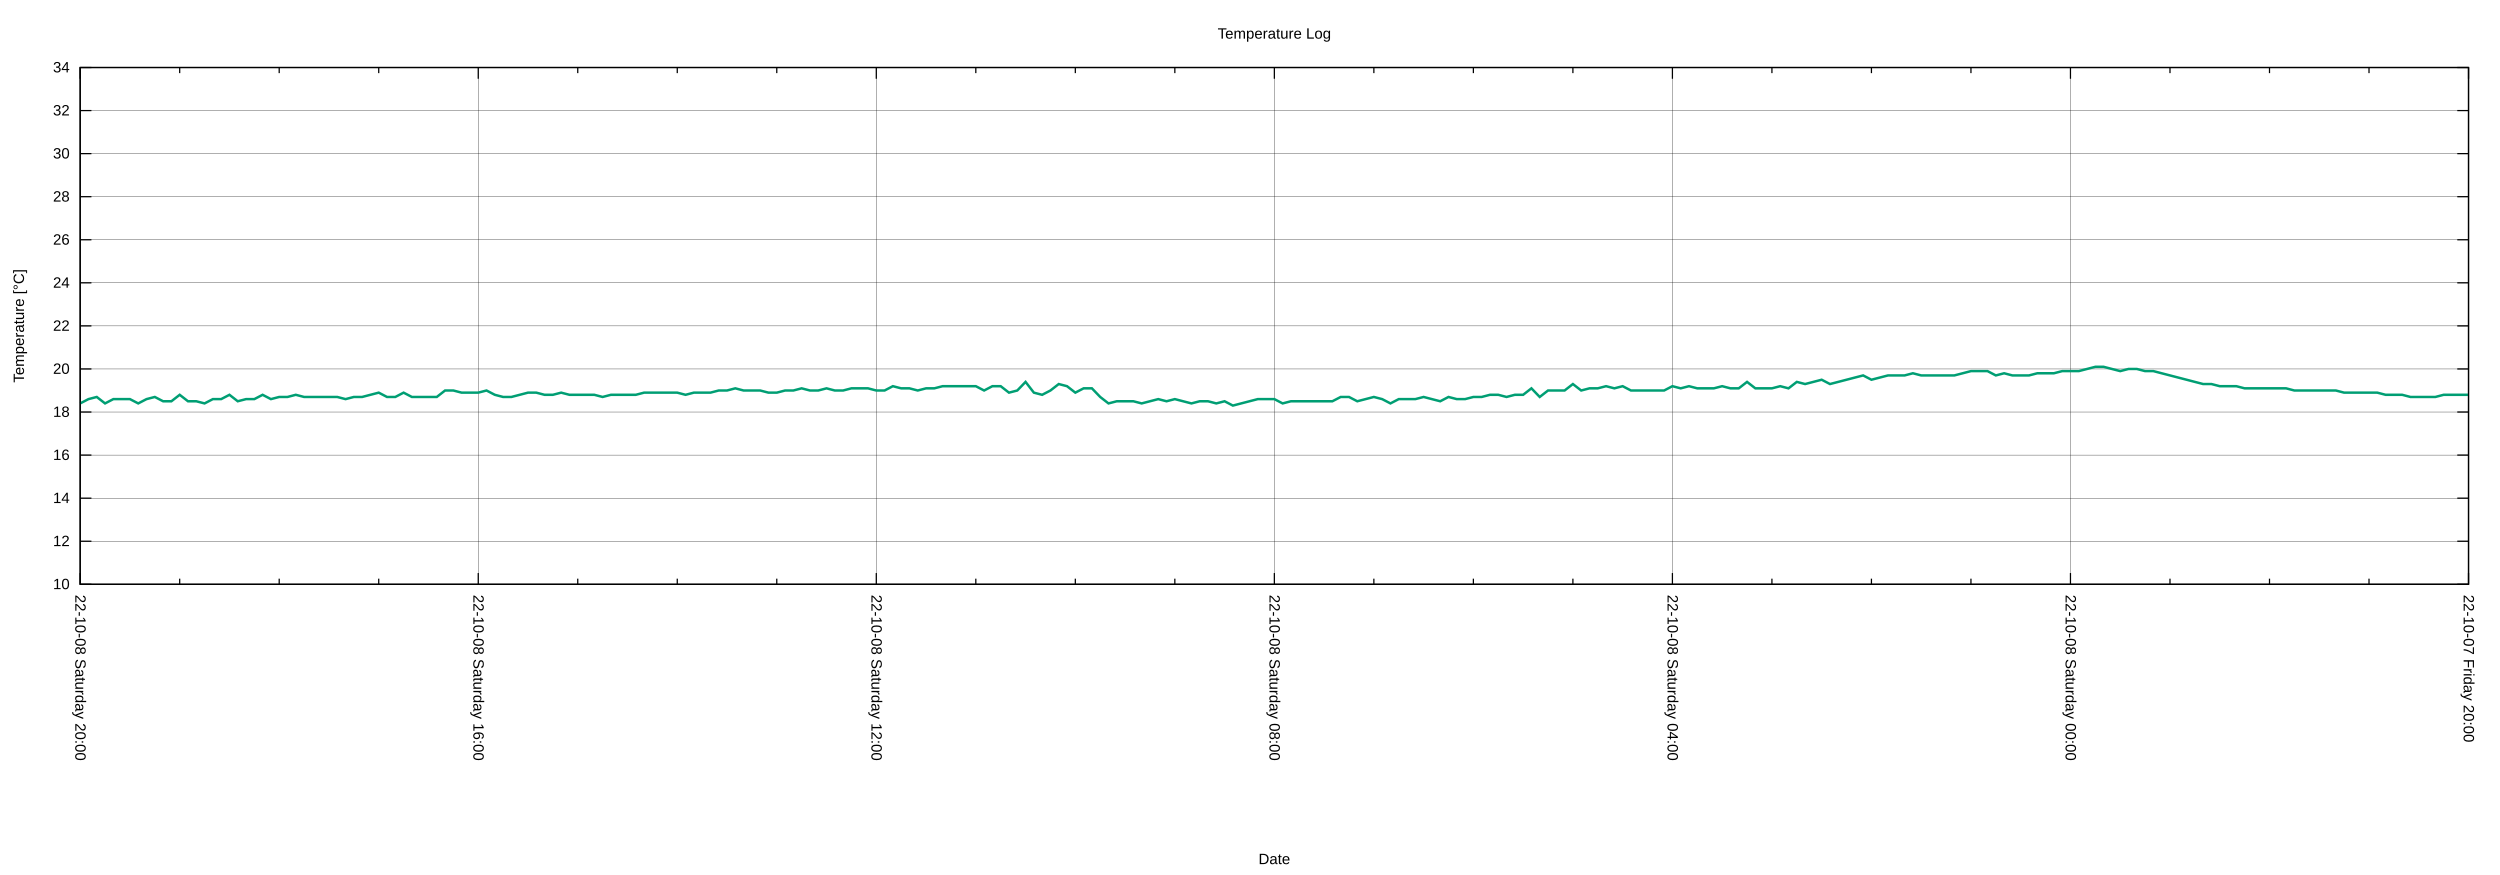
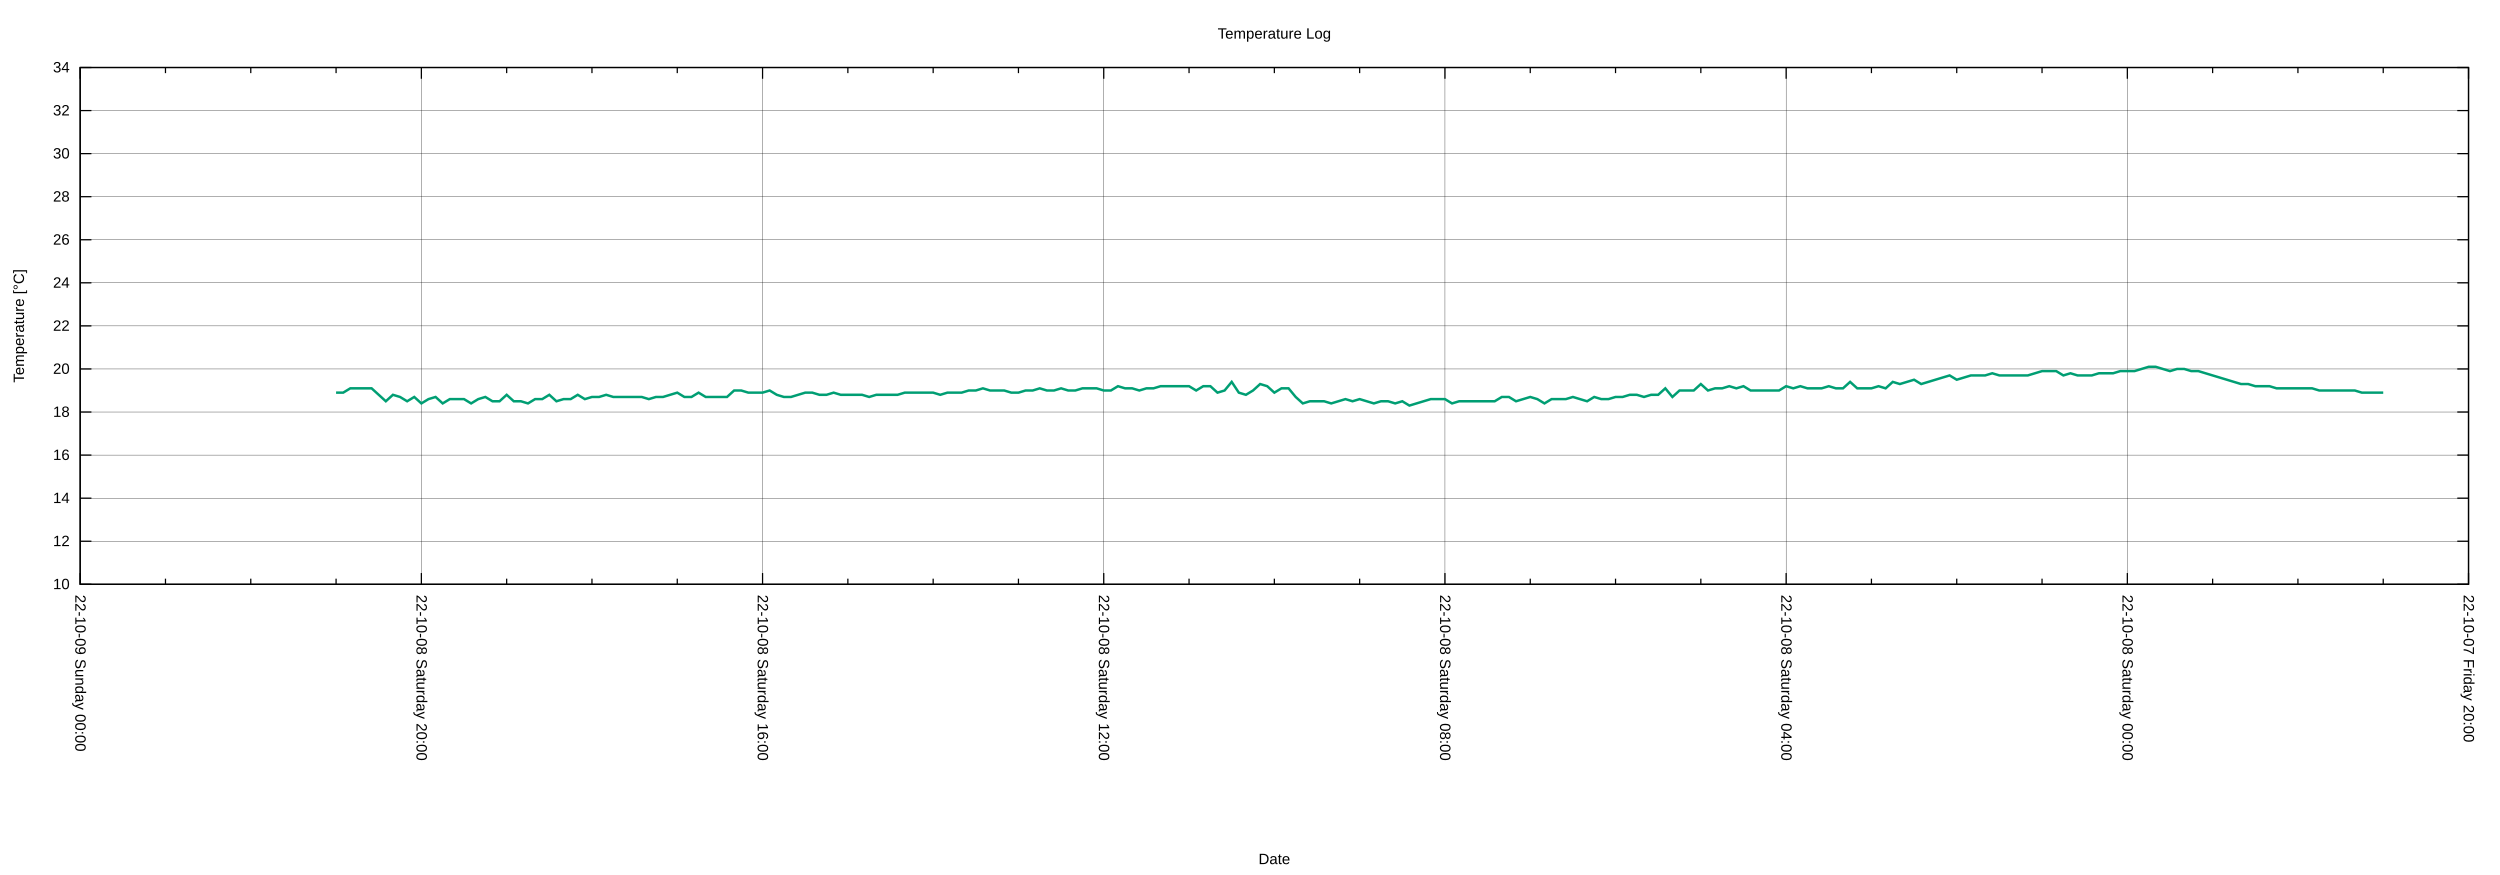
<svg xmlns="http://www.w3.org/2000/svg" xmlns:xlink="http://www.w3.org/1999/xlink" width="2000" height="700" viewBox="0 0 2000 700">
  <g id="gnuplot_canvas">
    <rect x="0" y="0" width="2000" height="700" fill="none" />
    <defs>
      <circle id="gpDot" r="0.5" stroke-width="0.5" stroke="currentColor" />
      <path id="gpPt0" stroke-width="0.222" stroke="currentColor" d="M-1,0 h2 M0,-1 v2" />
      <path id="gpPt1" stroke-width="0.222" stroke="currentColor" d="M-1,-1 L1,1 M1,-1 L-1,1" />
      <path id="gpPt2" stroke-width="0.222" stroke="currentColor" d="M-1,0 L1,0 M0,-1 L0,1 M-1,-1 L1,1 M-1,1 L1,-1" />
      <rect id="gpPt3" stroke-width="0.222" stroke="currentColor" x="-1" y="-1" width="2" height="2" />
      <rect id="gpPt4" stroke-width="0.222" stroke="currentColor" fill="currentColor" x="-1" y="-1" width="2" height="2" />
      <circle id="gpPt5" stroke-width="0.222" stroke="currentColor" cx="0" cy="0" r="1" />
      <use xlink:href="#gpPt5" id="gpPt6" fill="currentColor" stroke="none" />
      <path id="gpPt7" stroke-width="0.222" stroke="currentColor" d="M0,-1.33 L-1.33,0.67 L1.33,0.67 z" />
      <use xlink:href="#gpPt7" id="gpPt8" fill="currentColor" stroke="none" />
      <use xlink:href="#gpPt7" id="gpPt9" stroke="currentColor" transform="rotate(180)" />
      <use xlink:href="#gpPt9" id="gpPt10" fill="currentColor" stroke="none" />
      <use xlink:href="#gpPt3" id="gpPt11" stroke="currentColor" transform="rotate(45)" />
      <use xlink:href="#gpPt11" id="gpPt12" fill="currentColor" stroke="none" />
      <path id="gpPt13" stroke-width="0.222" stroke="currentColor" d="M0,1.330 L1.265,0.411 L0.782,-1.067 L-0.782,-1.076 L-1.265,0.411 z" />
      <use xlink:href="#gpPt13" id="gpPt14" fill="currentColor" stroke="none" />
      <filter id="textbox" filterUnits="objectBoundingBox" x="0" y="0" height="1" width="1">
        <feFlood flood-color="white" flood-opacity="1" result="bgnd" />
        <feComposite in="SourceGraphic" in2="bgnd" operator="atop" />
      </filter>
      <filter id="greybox" filterUnits="objectBoundingBox" x="0" y="0" height="1" width="1">
        <feFlood flood-color="lightgrey" flood-opacity="1" result="grey" />
        <feComposite in="SourceGraphic" in2="grey" operator="atop" />
      </filter>
    </defs>
    <g fill="none" color="white" stroke="currentColor" stroke-width="1.00" stroke-linecap="butt" stroke-linejoin="miter">
</g>
    <g fill="none" color="black" stroke="currentColor" stroke-width="1.00" stroke-linecap="butt" stroke-linejoin="miter">
</g>
    <g fill="none" color="black" stroke="black" stroke-width="0.25" stroke-linecap="butt" stroke-linejoin="miter">
</g>
    <g fill="none" color="black" stroke="currentColor" stroke-width="0.25" stroke-linecap="butt" stroke-linejoin="miter">
      <path stroke="black" class="gridline" d="M64.14,467.43 L1974.82,467.43  " />
    </g>
    <g fill="none" color="black" stroke="black" stroke-width="1.00" stroke-linecap="butt" stroke-linejoin="miter">
</g>
    <g fill="none" color="black" stroke="currentColor" stroke-width="1.00" stroke-linecap="butt" stroke-linejoin="miter">
      <path stroke="black" d="M64.14,467.43 L73.14,467.43 M1974.82,467.43 L1965.82,467.43  " />
      <g transform="translate(55.75,471.33)" stroke="none" fill="black" font-family="Arial" font-size="12.00" text-anchor="end">
        <text>
          <tspan font-family="Arial"> 10</tspan>
        </text>
      </g>
    </g>
    <g fill="none" color="black" stroke="currentColor" stroke-width="1.00" stroke-linecap="butt" stroke-linejoin="miter">
</g>
    <g fill="none" color="black" stroke="black" stroke-width="0.25" stroke-linecap="butt" stroke-linejoin="miter">
</g>
    <g fill="none" color="black" stroke="currentColor" stroke-width="0.25" stroke-linecap="butt" stroke-linejoin="miter">
      <path stroke="black" class="gridline" d="M64.14,432.98 L1974.82,432.98  " />
    </g>
    <g fill="none" color="black" stroke="black" stroke-width="1.00" stroke-linecap="butt" stroke-linejoin="miter">
</g>
    <g fill="none" color="black" stroke="currentColor" stroke-width="1.00" stroke-linecap="butt" stroke-linejoin="miter">
      <path stroke="black" d="M64.14,432.98 L73.14,432.98 M1974.82,432.98 L1965.82,432.98  " />
      <g transform="translate(55.75,436.88)" stroke="none" fill="black" font-family="Arial" font-size="12.00" text-anchor="end">
        <text>
          <tspan font-family="Arial"> 12</tspan>
        </text>
      </g>
    </g>
    <g fill="none" color="black" stroke="currentColor" stroke-width="1.00" stroke-linecap="butt" stroke-linejoin="miter">
</g>
    <g fill="none" color="black" stroke="black" stroke-width="0.25" stroke-linecap="butt" stroke-linejoin="miter">
</g>
    <g fill="none" color="black" stroke="currentColor" stroke-width="0.25" stroke-linecap="butt" stroke-linejoin="miter">
      <path stroke="black" class="gridline" d="M64.14,398.53 L1974.82,398.53  " />
    </g>
    <g fill="none" color="black" stroke="black" stroke-width="1.00" stroke-linecap="butt" stroke-linejoin="miter">
</g>
    <g fill="none" color="black" stroke="currentColor" stroke-width="1.00" stroke-linecap="butt" stroke-linejoin="miter">
      <path stroke="black" d="M64.14,398.53 L73.14,398.53 M1974.82,398.53 L1965.82,398.53  " />
      <g transform="translate(55.75,402.43)" stroke="none" fill="black" font-family="Arial" font-size="12.00" text-anchor="end">
        <text>
          <tspan font-family="Arial"> 14</tspan>
        </text>
      </g>
    </g>
    <g fill="none" color="black" stroke="currentColor" stroke-width="1.00" stroke-linecap="butt" stroke-linejoin="miter">
</g>
    <g fill="none" color="black" stroke="black" stroke-width="0.25" stroke-linecap="butt" stroke-linejoin="miter">
</g>
    <g fill="none" color="black" stroke="currentColor" stroke-width="0.25" stroke-linecap="butt" stroke-linejoin="miter">
      <path stroke="black" class="gridline" d="M64.14,364.07 L1974.82,364.07  " />
    </g>
    <g fill="none" color="black" stroke="black" stroke-width="1.00" stroke-linecap="butt" stroke-linejoin="miter">
</g>
    <g fill="none" color="black" stroke="currentColor" stroke-width="1.00" stroke-linecap="butt" stroke-linejoin="miter">
      <path stroke="black" d="M64.14,364.07 L73.14,364.07 M1974.82,364.07 L1965.82,364.07  " />
      <g transform="translate(55.75,367.97)" stroke="none" fill="black" font-family="Arial" font-size="12.00" text-anchor="end">
        <text>
          <tspan font-family="Arial"> 16</tspan>
        </text>
      </g>
    </g>
    <g fill="none" color="black" stroke="currentColor" stroke-width="1.00" stroke-linecap="butt" stroke-linejoin="miter">
</g>
    <g fill="none" color="black" stroke="black" stroke-width="0.25" stroke-linecap="butt" stroke-linejoin="miter">
</g>
    <g fill="none" color="black" stroke="currentColor" stroke-width="0.25" stroke-linecap="butt" stroke-linejoin="miter">
      <path stroke="black" class="gridline" d="M64.14,329.62 L1974.82,329.62  " />
    </g>
    <g fill="none" color="black" stroke="black" stroke-width="1.00" stroke-linecap="butt" stroke-linejoin="miter">
</g>
    <g fill="none" color="black" stroke="currentColor" stroke-width="1.00" stroke-linecap="butt" stroke-linejoin="miter">
      <path stroke="black" d="M64.14,329.62 L73.14,329.62 M1974.82,329.62 L1965.82,329.62  " />
      <g transform="translate(55.75,333.52)" stroke="none" fill="black" font-family="Arial" font-size="12.00" text-anchor="end">
        <text>
          <tspan font-family="Arial"> 18</tspan>
        </text>
      </g>
    </g>
    <g fill="none" color="black" stroke="currentColor" stroke-width="1.00" stroke-linecap="butt" stroke-linejoin="miter">
</g>
    <g fill="none" color="black" stroke="black" stroke-width="0.25" stroke-linecap="butt" stroke-linejoin="miter">
</g>
    <g fill="none" color="black" stroke="currentColor" stroke-width="0.25" stroke-linecap="butt" stroke-linejoin="miter">
      <path stroke="black" class="gridline" d="M64.14,295.17 L1974.82,295.17  " />
    </g>
    <g fill="none" color="black" stroke="black" stroke-width="1.00" stroke-linecap="butt" stroke-linejoin="miter">
</g>
    <g fill="none" color="black" stroke="currentColor" stroke-width="1.00" stroke-linecap="butt" stroke-linejoin="miter">
      <path stroke="black" d="M64.14,295.17 L73.14,295.17 M1974.82,295.17 L1965.82,295.17  " />
      <g transform="translate(55.75,299.07)" stroke="none" fill="black" font-family="Arial" font-size="12.00" text-anchor="end">
        <text>
          <tspan font-family="Arial"> 20</tspan>
        </text>
      </g>
    </g>
    <g fill="none" color="black" stroke="currentColor" stroke-width="1.00" stroke-linecap="butt" stroke-linejoin="miter">
</g>
    <g fill="none" color="black" stroke="black" stroke-width="0.25" stroke-linecap="butt" stroke-linejoin="miter">
</g>
    <g fill="none" color="black" stroke="currentColor" stroke-width="0.25" stroke-linecap="butt" stroke-linejoin="miter">
      <path stroke="black" class="gridline" d="M64.14,260.72 L1974.82,260.72  " />
    </g>
    <g fill="none" color="black" stroke="black" stroke-width="1.00" stroke-linecap="butt" stroke-linejoin="miter">
</g>
    <g fill="none" color="black" stroke="currentColor" stroke-width="1.00" stroke-linecap="butt" stroke-linejoin="miter">
      <path stroke="black" d="M64.14,260.72 L73.14,260.72 M1974.82,260.72 L1965.82,260.72  " />
      <g transform="translate(55.75,264.62)" stroke="none" fill="black" font-family="Arial" font-size="12.00" text-anchor="end">
        <text>
          <tspan font-family="Arial"> 22</tspan>
        </text>
      </g>
    </g>
    <g fill="none" color="black" stroke="currentColor" stroke-width="1.00" stroke-linecap="butt" stroke-linejoin="miter">
</g>
    <g fill="none" color="black" stroke="black" stroke-width="0.25" stroke-linecap="butt" stroke-linejoin="miter">
</g>
    <g fill="none" color="black" stroke="currentColor" stroke-width="0.25" stroke-linecap="butt" stroke-linejoin="miter">
      <path stroke="black" class="gridline" d="M64.14,226.27 L1974.82,226.27  " />
    </g>
    <g fill="none" color="black" stroke="black" stroke-width="1.00" stroke-linecap="butt" stroke-linejoin="miter">
</g>
    <g fill="none" color="black" stroke="currentColor" stroke-width="1.00" stroke-linecap="butt" stroke-linejoin="miter">
      <path stroke="black" d="M64.14,226.27 L73.14,226.27 M1974.82,226.27 L1965.82,226.27  " />
      <g transform="translate(55.75,230.17)" stroke="none" fill="black" font-family="Arial" font-size="12.00" text-anchor="end">
        <text>
          <tspan font-family="Arial"> 24</tspan>
        </text>
      </g>
    </g>
    <g fill="none" color="black" stroke="currentColor" stroke-width="1.00" stroke-linecap="butt" stroke-linejoin="miter">
</g>
    <g fill="none" color="black" stroke="black" stroke-width="0.25" stroke-linecap="butt" stroke-linejoin="miter">
</g>
    <g fill="none" color="black" stroke="currentColor" stroke-width="0.25" stroke-linecap="butt" stroke-linejoin="miter">
      <path stroke="black" class="gridline" d="M64.14,191.82 L1974.82,191.82  " />
    </g>
    <g fill="none" color="black" stroke="black" stroke-width="1.00" stroke-linecap="butt" stroke-linejoin="miter">
</g>
    <g fill="none" color="black" stroke="currentColor" stroke-width="1.00" stroke-linecap="butt" stroke-linejoin="miter">
      <path stroke="black" d="M64.14,191.82 L73.14,191.82 M1974.82,191.82 L1965.82,191.82  " />
      <g transform="translate(55.75,195.72)" stroke="none" fill="black" font-family="Arial" font-size="12.00" text-anchor="end">
        <text>
          <tspan font-family="Arial"> 26</tspan>
        </text>
      </g>
    </g>
    <g fill="none" color="black" stroke="currentColor" stroke-width="1.00" stroke-linecap="butt" stroke-linejoin="miter">
</g>
    <g fill="none" color="black" stroke="black" stroke-width="0.25" stroke-linecap="butt" stroke-linejoin="miter">
</g>
    <g fill="none" color="black" stroke="currentColor" stroke-width="0.25" stroke-linecap="butt" stroke-linejoin="miter">
      <path stroke="black" class="gridline" d="M64.14,157.36 L1974.82,157.36  " />
    </g>
    <g fill="none" color="black" stroke="black" stroke-width="1.00" stroke-linecap="butt" stroke-linejoin="miter">
</g>
    <g fill="none" color="black" stroke="currentColor" stroke-width="1.00" stroke-linecap="butt" stroke-linejoin="miter">
      <path stroke="black" d="M64.14,157.36 L73.14,157.36 M1974.82,157.36 L1965.82,157.36  " />
      <g transform="translate(55.75,161.26)" stroke="none" fill="black" font-family="Arial" font-size="12.00" text-anchor="end">
        <text>
          <tspan font-family="Arial"> 28</tspan>
        </text>
      </g>
    </g>
    <g fill="none" color="black" stroke="currentColor" stroke-width="1.00" stroke-linecap="butt" stroke-linejoin="miter">
</g>
    <g fill="none" color="black" stroke="black" stroke-width="0.25" stroke-linecap="butt" stroke-linejoin="miter">
</g>
    <g fill="none" color="black" stroke="currentColor" stroke-width="0.25" stroke-linecap="butt" stroke-linejoin="miter">
      <path stroke="black" class="gridline" d="M64.14,122.91 L1974.82,122.91  " />
    </g>
    <g fill="none" color="black" stroke="black" stroke-width="1.00" stroke-linecap="butt" stroke-linejoin="miter">
</g>
    <g fill="none" color="black" stroke="currentColor" stroke-width="1.00" stroke-linecap="butt" stroke-linejoin="miter">
      <path stroke="black" d="M64.14,122.91 L73.14,122.91 M1974.82,122.91 L1965.82,122.91  " />
      <g transform="translate(55.75,126.81)" stroke="none" fill="black" font-family="Arial" font-size="12.00" text-anchor="end">
        <text>
          <tspan font-family="Arial"> 30</tspan>
        </text>
      </g>
    </g>
    <g fill="none" color="black" stroke="currentColor" stroke-width="1.00" stroke-linecap="butt" stroke-linejoin="miter">
</g>
    <g fill="none" color="black" stroke="black" stroke-width="0.25" stroke-linecap="butt" stroke-linejoin="miter">
</g>
    <g fill="none" color="black" stroke="currentColor" stroke-width="0.25" stroke-linecap="butt" stroke-linejoin="miter">
      <path stroke="black" class="gridline" d="M64.14,88.46 L1974.82,88.46  " />
    </g>
    <g fill="none" color="black" stroke="black" stroke-width="1.00" stroke-linecap="butt" stroke-linejoin="miter">
</g>
    <g fill="none" color="black" stroke="currentColor" stroke-width="1.00" stroke-linecap="butt" stroke-linejoin="miter">
      <path stroke="black" d="M64.14,88.46 L73.14,88.46 M1974.82,88.46 L1965.82,88.46  " />
      <g transform="translate(55.75,92.36)" stroke="none" fill="black" font-family="Arial" font-size="12.00" text-anchor="end">
        <text>
          <tspan font-family="Arial"> 32</tspan>
        </text>
      </g>
    </g>
    <g fill="none" color="black" stroke="currentColor" stroke-width="1.00" stroke-linecap="butt" stroke-linejoin="miter">
</g>
    <g fill="none" color="black" stroke="black" stroke-width="0.25" stroke-linecap="butt" stroke-linejoin="miter">
</g>
    <g fill="none" color="black" stroke="currentColor" stroke-width="0.25" stroke-linecap="butt" stroke-linejoin="miter">
      <path stroke="black" class="gridline" d="M64.14,54.01 L1974.82,54.01  " />
    </g>
    <g fill="none" color="black" stroke="black" stroke-width="1.00" stroke-linecap="butt" stroke-linejoin="miter">
</g>
    <g fill="none" color="black" stroke="currentColor" stroke-width="1.00" stroke-linecap="butt" stroke-linejoin="miter">
      <path stroke="black" d="M64.14,54.01 L73.14,54.01 M1974.82,54.01 L1965.82,54.01  " />
      <g transform="translate(55.75,57.91)" stroke="none" fill="black" font-family="Arial" font-size="12.00" text-anchor="end">
        <text>
          <tspan font-family="Arial"> 34</tspan>
        </text>
      </g>
    </g>
    <g fill="none" color="black" stroke="currentColor" stroke-width="1.00" stroke-linecap="butt" stroke-linejoin="miter">
</g>
    <g fill="none" color="black" stroke="black" stroke-width="0.25" stroke-linecap="butt" stroke-linejoin="miter">
</g>
    <g fill="none" color="black" stroke="currentColor" stroke-width="0.25" stroke-linecap="butt" stroke-linejoin="miter">
      <path stroke="black" class="gridline" d="M1974.82,467.43 L1974.82,54.01  " />
    </g>
    <g fill="none" color="black" stroke="black" stroke-width="1.00" stroke-linecap="butt" stroke-linejoin="miter">
</g>
    <g fill="none" color="black" stroke="currentColor" stroke-width="1.00" stroke-linecap="butt" stroke-linejoin="miter">
      <path stroke="black" d="M1974.82,467.43 L1974.82,458.43 M1974.82,54.01 L1974.82,63.01  " />
      <g transform="translate(1970.92,475.82) rotate(90)" stroke="none" fill="black" font-family="Arial" font-size="12.00" text-anchor="start">
        <text>
          <tspan font-family="Arial">22-10-07 Friday 20:00</tspan>
        </text>
      </g>
    </g>
    <g fill="none" color="black" stroke="currentColor" stroke-width="1.00" stroke-linecap="butt" stroke-linejoin="miter">
-       <path stroke="black" d="M1895.21,467.43 L1895.21,462.93 M1895.21,54.01 L1895.21,58.51 M1815.60,467.43 L1815.60,462.93 M1815.60,54.01 L1815.60,58.51   M1735.99,467.43 L1735.99,462.93 M1735.99,54.01 L1735.99,58.51  " />
-     </g>
-     <g fill="none" color="black" stroke="black" stroke-width="0.25" stroke-linecap="butt" stroke-linejoin="miter">
- </g>
-     <g fill="none" color="black" stroke="currentColor" stroke-width="0.25" stroke-linecap="butt" stroke-linejoin="miter">
-       <path stroke="black" class="gridline" d="M1656.37,467.43 L1656.37,54.01  " />
-     </g>
-     <g fill="none" color="black" stroke="black" stroke-width="1.00" stroke-linecap="butt" stroke-linejoin="miter">
- </g>
-     <g fill="none" color="black" stroke="currentColor" stroke-width="1.00" stroke-linecap="butt" stroke-linejoin="miter">
-       <path stroke="black" d="M1656.37,467.43 L1656.37,458.43 M1656.37,54.01 L1656.37,63.01  " />
-       <g transform="translate(1652.47,475.82) rotate(90)" stroke="none" fill="black" font-family="Arial" font-size="12.00" text-anchor="start">
+       <path stroke="black" d="M1906.58,467.43 L1906.58,462.93 M1906.58,54.01 L1906.58,58.51 M1838.34,467.43 L1838.34,462.93 M1838.34,54.01 L1838.34,58.51   M1770.10,467.43 L1770.10,462.93 M1770.10,54.01 L1770.10,58.51  " />
+     </g>
+     <g fill="none" color="black" stroke="black" stroke-width="0.25" stroke-linecap="butt" stroke-linejoin="miter">
+ </g>
+     <g fill="none" color="black" stroke="currentColor" stroke-width="0.25" stroke-linecap="butt" stroke-linejoin="miter">
+       <path stroke="black" class="gridline" d="M1701.87,467.43 L1701.87,54.01  " />
+     </g>
+     <g fill="none" color="black" stroke="black" stroke-width="1.00" stroke-linecap="butt" stroke-linejoin="miter">
+ </g>
+     <g fill="none" color="black" stroke="currentColor" stroke-width="1.00" stroke-linecap="butt" stroke-linejoin="miter">
+       <path stroke="black" d="M1701.87,467.43 L1701.87,458.43 M1701.87,54.01 L1701.87,63.01  " />
+       <g transform="translate(1697.97,475.82) rotate(90)" stroke="none" fill="black" font-family="Arial" font-size="12.00" text-anchor="start">
        <text>
          <tspan font-family="Arial">22-10-08 Saturday 00:00</tspan>
        </text>
      </g>
    </g>
    <g fill="none" color="black" stroke="currentColor" stroke-width="1.00" stroke-linecap="butt" stroke-linejoin="miter">
-       <path stroke="black" d="M1576.76,467.43 L1576.76,462.93 M1576.76,54.01 L1576.76,58.51 M1497.15,467.43 L1497.15,462.93 M1497.15,54.01 L1497.15,58.51   M1417.54,467.43 L1417.54,462.93 M1417.54,54.01 L1417.54,58.51  " />
-     </g>
-     <g fill="none" color="black" stroke="black" stroke-width="0.25" stroke-linecap="butt" stroke-linejoin="miter">
- </g>
-     <g fill="none" color="black" stroke="currentColor" stroke-width="0.25" stroke-linecap="butt" stroke-linejoin="miter">
-       <path stroke="black" class="gridline" d="M1337.93,467.43 L1337.93,54.01  " />
-     </g>
-     <g fill="none" color="black" stroke="black" stroke-width="1.00" stroke-linecap="butt" stroke-linejoin="miter">
- </g>
-     <g fill="none" color="black" stroke="currentColor" stroke-width="1.00" stroke-linecap="butt" stroke-linejoin="miter">
-       <path stroke="black" d="M1337.93,467.43 L1337.93,458.43 M1337.93,54.01 L1337.93,63.01  " />
-       <g transform="translate(1334.03,475.82) rotate(90)" stroke="none" fill="black" font-family="Arial" font-size="12.00" text-anchor="start">
+       <path stroke="black" d="M1633.63,467.43 L1633.63,462.93 M1633.63,54.01 L1633.63,58.51 M1565.39,467.43 L1565.39,462.93 M1565.39,54.01 L1565.39,58.51   M1497.15,467.43 L1497.15,462.93 M1497.15,54.01 L1497.15,58.51  " />
+     </g>
+     <g fill="none" color="black" stroke="black" stroke-width="0.25" stroke-linecap="butt" stroke-linejoin="miter">
+ </g>
+     <g fill="none" color="black" stroke="currentColor" stroke-width="0.25" stroke-linecap="butt" stroke-linejoin="miter">
+       <path stroke="black" class="gridline" d="M1428.91,467.43 L1428.91,54.01  " />
+     </g>
+     <g fill="none" color="black" stroke="black" stroke-width="1.00" stroke-linecap="butt" stroke-linejoin="miter">
+ </g>
+     <g fill="none" color="black" stroke="currentColor" stroke-width="1.00" stroke-linecap="butt" stroke-linejoin="miter">
+       <path stroke="black" d="M1428.91,467.43 L1428.91,458.43 M1428.91,54.01 L1428.91,63.01  " />
+       <g transform="translate(1425.01,475.82) rotate(90)" stroke="none" fill="black" font-family="Arial" font-size="12.00" text-anchor="start">
        <text>
          <tspan font-family="Arial">22-10-08 Saturday 04:00</tspan>
        </text>
      </g>
    </g>
    <g fill="none" color="black" stroke="currentColor" stroke-width="1.00" stroke-linecap="butt" stroke-linejoin="miter">
-       <path stroke="black" d="M1258.32,467.43 L1258.32,462.93 M1258.32,54.01 L1258.32,58.51 M1178.70,467.43 L1178.70,462.93 M1178.70,54.01 L1178.70,58.51   M1099.09,467.43 L1099.09,462.93 M1099.09,54.01 L1099.09,58.51  " />
-     </g>
-     <g fill="none" color="black" stroke="black" stroke-width="0.25" stroke-linecap="butt" stroke-linejoin="miter">
- </g>
-     <g fill="none" color="black" stroke="currentColor" stroke-width="0.25" stroke-linecap="butt" stroke-linejoin="miter">
-       <path stroke="black" class="gridline" d="M1019.48,467.43 L1019.48,54.01  " />
-     </g>
-     <g fill="none" color="black" stroke="black" stroke-width="1.00" stroke-linecap="butt" stroke-linejoin="miter">
- </g>
-     <g fill="none" color="black" stroke="currentColor" stroke-width="1.00" stroke-linecap="butt" stroke-linejoin="miter">
-       <path stroke="black" d="M1019.48,467.43 L1019.48,458.43 M1019.48,54.01 L1019.48,63.01  " />
-       <g transform="translate(1015.58,475.82) rotate(90)" stroke="none" fill="black" font-family="Arial" font-size="12.00" text-anchor="start">
+       <path stroke="black" d="M1360.67,467.43 L1360.67,462.93 M1360.67,54.01 L1360.67,58.51 M1292.43,467.43 L1292.43,462.93 M1292.43,54.01 L1292.43,58.51   M1224.20,467.43 L1224.20,462.93 M1224.20,54.01 L1224.20,58.51  " />
+     </g>
+     <g fill="none" color="black" stroke="black" stroke-width="0.25" stroke-linecap="butt" stroke-linejoin="miter">
+ </g>
+     <g fill="none" color="black" stroke="currentColor" stroke-width="0.25" stroke-linecap="butt" stroke-linejoin="miter">
+       <path stroke="black" class="gridline" d="M1155.96,467.43 L1155.96,54.01  " />
+     </g>
+     <g fill="none" color="black" stroke="black" stroke-width="1.00" stroke-linecap="butt" stroke-linejoin="miter">
+ </g>
+     <g fill="none" color="black" stroke="currentColor" stroke-width="1.00" stroke-linecap="butt" stroke-linejoin="miter">
+       <path stroke="black" d="M1155.96,467.43 L1155.96,458.43 M1155.96,54.01 L1155.96,63.01  " />
+       <g transform="translate(1152.06,475.82) rotate(90)" stroke="none" fill="black" font-family="Arial" font-size="12.00" text-anchor="start">
        <text>
          <tspan font-family="Arial">22-10-08 Saturday 08:00</tspan>
        </text>
      </g>
    </g>
    <g fill="none" color="black" stroke="currentColor" stroke-width="1.00" stroke-linecap="butt" stroke-linejoin="miter">
-       <path stroke="black" d="M939.87,467.43 L939.87,462.93 M939.87,54.01 L939.87,58.51 M860.26,467.43 L860.26,462.93 M860.26,54.01 L860.26,58.51   M780.65,467.43 L780.65,462.93 M780.65,54.01 L780.65,58.51  " />
-     </g>
-     <g fill="none" color="black" stroke="black" stroke-width="0.25" stroke-linecap="butt" stroke-linejoin="miter">
- </g>
-     <g fill="none" color="black" stroke="currentColor" stroke-width="0.25" stroke-linecap="butt" stroke-linejoin="miter">
-       <path stroke="black" class="gridline" d="M701.03,467.43 L701.03,54.01  " />
-     </g>
-     <g fill="none" color="black" stroke="black" stroke-width="1.00" stroke-linecap="butt" stroke-linejoin="miter">
- </g>
-     <g fill="none" color="black" stroke="currentColor" stroke-width="1.00" stroke-linecap="butt" stroke-linejoin="miter">
-       <path stroke="black" d="M701.03,467.43 L701.03,458.43 M701.03,54.01 L701.03,63.01  " />
-       <g transform="translate(697.13,475.82) rotate(90)" stroke="none" fill="black" font-family="Arial" font-size="12.00" text-anchor="start">
+       <path stroke="black" d="M1087.72,467.43 L1087.72,462.93 M1087.72,54.01 L1087.72,58.51 M1019.48,467.43 L1019.48,462.93 M1019.48,54.01 L1019.48,58.51   M951.24,467.43 L951.24,462.93 M951.24,54.01 L951.24,58.51  " />
+     </g>
+     <g fill="none" color="black" stroke="black" stroke-width="0.25" stroke-linecap="butt" stroke-linejoin="miter">
+ </g>
+     <g fill="none" color="black" stroke="currentColor" stroke-width="0.25" stroke-linecap="butt" stroke-linejoin="miter">
+       <path stroke="black" class="gridline" d="M883.00,467.43 L883.00,54.01  " />
+     </g>
+     <g fill="none" color="black" stroke="black" stroke-width="1.00" stroke-linecap="butt" stroke-linejoin="miter">
+ </g>
+     <g fill="none" color="black" stroke="currentColor" stroke-width="1.00" stroke-linecap="butt" stroke-linejoin="miter">
+       <path stroke="black" d="M883.00,467.43 L883.00,458.43 M883.00,54.01 L883.00,63.01  " />
+       <g transform="translate(879.10,475.82) rotate(90)" stroke="none" fill="black" font-family="Arial" font-size="12.00" text-anchor="start">
        <text>
          <tspan font-family="Arial">22-10-08 Saturday 12:00</tspan>
        </text>
      </g>
    </g>
    <g fill="none" color="black" stroke="currentColor" stroke-width="1.00" stroke-linecap="butt" stroke-linejoin="miter">
-       <path stroke="black" d="M621.42,467.43 L621.42,462.93 M621.42,54.01 L621.42,58.51 M541.81,467.43 L541.81,462.93 M541.81,54.01 L541.81,58.51   M462.20,467.43 L462.20,462.93 M462.20,54.01 L462.20,58.51  " />
-     </g>
-     <g fill="none" color="black" stroke="black" stroke-width="0.25" stroke-linecap="butt" stroke-linejoin="miter">
- </g>
-     <g fill="none" color="black" stroke="currentColor" stroke-width="0.25" stroke-linecap="butt" stroke-linejoin="miter">
-       <path stroke="black" class="gridline" d="M382.59,467.43 L382.59,54.01  " />
-     </g>
-     <g fill="none" color="black" stroke="black" stroke-width="1.00" stroke-linecap="butt" stroke-linejoin="miter">
- </g>
-     <g fill="none" color="black" stroke="currentColor" stroke-width="1.00" stroke-linecap="butt" stroke-linejoin="miter">
-       <path stroke="black" d="M382.59,467.43 L382.59,458.43 M382.59,54.01 L382.59,63.01  " />
-       <g transform="translate(378.69,475.82) rotate(90)" stroke="none" fill="black" font-family="Arial" font-size="12.00" text-anchor="start">
+       <path stroke="black" d="M814.76,467.43 L814.76,462.93 M814.76,54.01 L814.76,58.51 M746.53,467.43 L746.53,462.93 M746.53,54.01 L746.53,58.51   M678.29,467.43 L678.29,462.93 M678.29,54.01 L678.29,58.51  " />
+     </g>
+     <g fill="none" color="black" stroke="black" stroke-width="0.25" stroke-linecap="butt" stroke-linejoin="miter">
+ </g>
+     <g fill="none" color="black" stroke="currentColor" stroke-width="0.25" stroke-linecap="butt" stroke-linejoin="miter">
+       <path stroke="black" class="gridline" d="M610.05,467.43 L610.05,54.01  " />
+     </g>
+     <g fill="none" color="black" stroke="black" stroke-width="1.00" stroke-linecap="butt" stroke-linejoin="miter">
+ </g>
+     <g fill="none" color="black" stroke="currentColor" stroke-width="1.00" stroke-linecap="butt" stroke-linejoin="miter">
+       <path stroke="black" d="M610.05,467.43 L610.05,458.43 M610.05,54.01 L610.05,63.01  " />
+       <g transform="translate(606.15,475.82) rotate(90)" stroke="none" fill="black" font-family="Arial" font-size="12.00" text-anchor="start">
        <text>
          <tspan font-family="Arial">22-10-08 Saturday 16:00</tspan>
        </text>
      </g>
    </g>
    <g fill="none" color="black" stroke="currentColor" stroke-width="1.00" stroke-linecap="butt" stroke-linejoin="miter">
-       <path stroke="black" d="M302.98,467.43 L302.98,462.93 M302.98,54.01 L302.98,58.51 M223.36,467.43 L223.36,462.93 M223.36,54.01 L223.36,58.51   M143.75,467.43 L143.75,462.93 M143.75,54.01 L143.75,58.51  " />
+       <path stroke="black" d="M541.81,467.43 L541.81,462.93 M541.81,54.01 L541.81,58.51 M473.57,467.43 L473.57,462.93 M473.57,54.01 L473.57,58.51   M405.33,467.43 L405.33,462.93 M405.33,54.01 L405.33,58.51  " />
+     </g>
+     <g fill="none" color="black" stroke="black" stroke-width="0.25" stroke-linecap="butt" stroke-linejoin="miter">
+ </g>
+     <g fill="none" color="black" stroke="currentColor" stroke-width="0.25" stroke-linecap="butt" stroke-linejoin="miter">
+       <path stroke="black" class="gridline" d="M337.09,467.43 L337.09,54.01  " />
+     </g>
+     <g fill="none" color="black" stroke="black" stroke-width="1.00" stroke-linecap="butt" stroke-linejoin="miter">
+ </g>
+     <g fill="none" color="black" stroke="currentColor" stroke-width="1.00" stroke-linecap="butt" stroke-linejoin="miter">
+       <path stroke="black" d="M337.09,467.43 L337.09,458.43 M337.09,54.01 L337.09,63.01  " />
+       <g transform="translate(333.19,475.82) rotate(90)" stroke="none" fill="black" font-family="Arial" font-size="12.00" text-anchor="start">
+         <text>
+           <tspan font-family="Arial">22-10-08 Saturday 20:00</tspan>
+         </text>
+       </g>
+     </g>
+     <g fill="none" color="black" stroke="currentColor" stroke-width="1.00" stroke-linecap="butt" stroke-linejoin="miter">
+       <path stroke="black" d="M268.86,467.43 L268.86,462.93 M268.86,54.01 L268.86,58.51 M200.62,467.43 L200.62,462.93 M200.62,54.01 L200.62,58.51   M132.38,467.43 L132.38,462.93 M132.38,54.01 L132.38,58.51  " />
    </g>
    <g fill="none" color="black" stroke="black" stroke-width="0.25" stroke-linecap="butt" stroke-linejoin="miter">
</g>
    <g fill="none" color="black" stroke="currentColor" stroke-width="0.25" stroke-linecap="butt" stroke-linejoin="miter">
      <path stroke="black" class="gridline" d="M64.14,467.43 L64.14,54.01  " />
    </g>
    <g fill="none" color="black" stroke="black" stroke-width="1.00" stroke-linecap="butt" stroke-linejoin="miter">
</g>
    <g fill="none" color="black" stroke="currentColor" stroke-width="1.00" stroke-linecap="butt" stroke-linejoin="miter">
      <path stroke="black" d="M64.14,467.43 L64.14,458.43 M64.14,54.01 L64.14,63.01  " />
      <g transform="translate(60.24,475.82) rotate(90)" stroke="none" fill="black" font-family="Arial" font-size="12.00" text-anchor="start">
        <text>
-           <tspan font-family="Arial">22-10-08 Saturday 20:00</tspan>
+           <tspan font-family="Arial">22-10-09 Sunday 00:00</tspan>
        </text>
      </g>
    </g>
    <g fill="none" color="black" stroke="currentColor" stroke-width="1.00" stroke-linecap="butt" stroke-linejoin="miter">
</g>
    <g fill="none" color="black" stroke="currentColor" stroke-width="1.00" stroke-linecap="butt" stroke-linejoin="miter">
      <path stroke="black" d="M64.14,54.01 L64.14,467.43 L1974.82,467.43 L1974.82,54.01 L64.14,54.01 Z  " />
    </g>
    <g fill="none" color="black" stroke="currentColor" stroke-width="1.00" stroke-linecap="butt" stroke-linejoin="miter">
      <g transform="translate(19.18,260.72) rotate(270)" stroke="none" fill="black" font-family="Arial" font-size="12.00" text-anchor="middle">
        <text>
          <tspan font-family="Arial">Temperature [°C]</tspan>
        </text>
      </g>
    </g>
    <g fill="none" color="black" stroke="currentColor" stroke-width="1.00" stroke-linecap="butt" stroke-linejoin="miter">
      <g transform="translate(1019.48,691.30)" stroke="none" fill="black" font-family="Arial" font-size="12.00" text-anchor="middle">
        <text>
          <tspan font-family="Arial">Date</tspan>
        </text>
      </g>
    </g>
    <g fill="none" color="black" stroke="currentColor" stroke-width="1.00" stroke-linecap="butt" stroke-linejoin="miter">
</g>
    <g id="gnuplot_plot_1">
      <g fill="none" color="white" stroke="currentColor" stroke-width="2.00" stroke-linecap="butt" stroke-linejoin="miter">
</g>
      <g fill="none" color="black" stroke="currentColor" stroke-width="2.00" stroke-linecap="butt" stroke-linejoin="miter">
-         <path stroke="rgb(  0, 158, 115)" d="M64.14,322.73 L70.77,319.29 L77.41,317.57 L84.04,322.73 L90.68,319.29 L97.31,319.29 L103.95,319.29 L110.58,322.73   L117.21,319.29 L123.85,317.57 L130.48,321.01 L137.12,321.01 L143.75,315.84 L150.39,321.01 L157.02,321.01 L163.65,322.73   L170.29,319.29 L176.92,319.29 L183.56,315.84 L190.19,321.01 L196.83,319.29 L203.46,319.29 L210.09,315.84 L216.73,319.29   L223.36,317.57 L230.00,317.57 L236.63,315.84 L243.27,317.57 L249.90,317.57 L256.53,317.57 L263.17,317.57 L269.80,317.57   L276.44,319.29 L283.07,317.57 L289.71,317.57 L296.34,315.84 L302.98,314.12 L309.61,317.57 L316.24,317.57 L322.88,314.12   L329.51,317.57 L336.15,317.57 L342.78,317.57 L349.42,317.57 L356.05,312.40 L362.68,312.40 L369.32,314.12 L375.95,314.12   L382.59,314.12 L389.22,312.40 L395.86,315.84 L402.49,317.57 L409.12,317.57 L415.76,315.84 L422.39,314.12 L429.03,314.12   L435.66,315.84 L442.30,315.84 L448.93,314.12 L455.56,315.84 L462.20,315.84 L468.83,315.84 L475.47,315.84 L482.10,317.57   L488.74,315.84 L495.37,315.84 L502.00,315.84 L508.64,315.84 L515.27,314.12 L521.91,314.12 L528.54,314.12 L535.18,314.12   L541.81,314.12 L548.44,315.84 L555.08,314.12 L561.71,314.12 L568.35,314.12 L574.98,312.40 L581.62,312.40 L588.25,310.67   L594.88,312.40 L601.52,312.40 L608.15,312.40 L614.79,314.12 L621.42,314.12 L628.06,312.40 L634.69,312.40 L641.32,310.67   L647.96,312.40 L654.59,312.40 L661.23,310.67 L667.86,312.40 L674.50,312.40 L681.13,310.67 L687.76,310.67 L694.40,310.67   L701.03,312.40 L707.67,312.40 L714.30,308.95 L720.94,310.67 L727.57,310.67 L734.20,312.40 L740.84,310.67 L747.47,310.67   L754.11,308.95 L760.74,308.95 L767.38,308.95 L774.01,308.95 L780.65,308.95 L787.28,312.40 L793.91,308.95 L800.55,308.95   L807.18,314.12 L813.82,312.40 L820.45,305.51 L827.09,314.12 L833.72,315.84 L840.35,312.40 L846.99,307.23 L853.62,308.95   L860.26,314.12 L866.89,310.67 L873.53,310.67 L880.16,317.57 L886.79,322.73 L893.43,321.01 L900.06,321.01 L906.70,321.01   L913.33,322.73 L919.97,321.01 L926.60,319.29 L933.23,321.01 L939.87,319.29 L946.50,321.01 L953.14,322.73 L959.77,321.01   L966.41,321.01 L973.04,322.73 L979.67,321.01 L986.31,324.46 L992.94,322.73 L999.58,321.01 L1006.21,319.29 L1012.85,319.29   L1019.48,319.29 L1026.11,322.73 L1032.75,321.01 L1039.38,321.01 L1046.02,321.01 L1052.65,321.01 L1059.29,321.01 L1065.92,321.01   L1072.55,317.57 L1079.19,317.57 L1085.82,321.01 L1092.46,319.29 L1099.09,317.57 L1105.73,319.29 L1112.36,322.73 L1118.99,319.29   L1125.63,319.29 L1132.26,319.29 L1138.90,317.57 L1145.53,319.29 L1152.17,321.01 L1158.80,317.57 L1165.43,319.29 L1172.07,319.29   L1178.70,317.57 L1185.34,317.57 L1191.97,315.84 L1198.61,315.84 L1205.24,317.57 L1211.87,315.84 L1218.51,315.84 L1225.14,310.67   L1231.78,317.57 L1238.41,312.40 L1245.05,312.40 L1251.68,312.40 L1258.32,307.23 L1264.95,312.40 L1271.58,310.67 L1278.22,310.67   L1284.85,308.95 L1291.49,310.67 L1298.12,308.95 L1304.76,312.40 L1311.39,312.40 L1318.02,312.40 L1324.66,312.40 L1331.29,312.40   L1337.93,308.95 L1344.56,310.67 L1351.20,308.95 L1357.83,310.67 L1364.46,310.67 L1371.10,310.67 L1377.73,308.95 L1384.37,310.67   L1391.00,310.67 L1397.64,305.51 L1404.27,310.67 L1410.90,310.67 L1417.54,310.67 L1424.17,308.95 L1430.81,310.67 L1437.44,305.51   L1444.08,307.23 L1450.71,305.51 L1457.34,303.78 L1463.98,307.23 L1470.61,305.51 L1477.25,303.78 L1483.88,302.06 L1490.52,300.34   L1497.15,303.78 L1503.78,302.06 L1510.42,300.34 L1517.05,300.34 L1523.69,300.34 L1530.32,298.62 L1536.96,300.34 L1543.59,300.34   L1550.22,300.34 L1556.86,300.34 L1563.49,300.34 L1570.13,298.62 L1576.76,296.89 L1583.40,296.89 L1590.03,296.89 L1596.66,300.34   L1603.30,298.62 L1609.93,300.34 L1616.57,300.34 L1623.20,300.34 L1629.84,298.62 L1636.47,298.62 L1643.10,298.62 L1649.74,296.89   L1656.37,296.89 L1663.01,296.89 L1669.64,295.17 L1676.28,293.45 L1682.91,293.45 L1689.54,295.17 L1696.18,296.89 L1702.81,295.17   L1709.45,295.17 L1716.08,296.89 L1722.72,296.89 L1729.35,298.62 L1735.99,300.34 L1742.62,302.06 L1749.25,303.78 L1755.89,305.51   L1762.52,307.23 L1769.16,307.23 L1775.79,308.95 L1782.43,308.95 L1789.06,308.95 L1795.69,310.67 L1802.33,310.67 L1808.96,310.67   L1815.60,310.67 L1822.23,310.67 L1828.87,310.67 L1835.50,312.40 L1842.13,312.40 L1848.77,312.40 L1855.40,312.40 L1862.04,312.40   L1868.67,312.40 L1875.31,314.12 L1881.94,314.12 L1888.57,314.12 L1895.21,314.12 L1901.84,314.12 L1908.48,315.84 L1915.11,315.84   L1921.75,315.84 L1928.38,317.57 L1935.01,317.57 L1941.65,317.57 L1948.28,317.57 L1954.92,315.84 L1961.55,315.84 L1968.19,315.84   L1974.82,315.84  " />
+         <path stroke="rgb(  0, 158, 115)" d="M268.86,314.12 L274.54,314.12 L280.23,310.67 L285.92,310.67 L291.60,310.67 L297.29,310.67 L302.98,315.84 L308.66,321.01   L314.35,315.84 L320.03,317.57 L325.72,321.01 L331.41,317.57 L337.09,322.73 L342.78,319.29 L348.47,317.57 L354.15,322.73   L359.84,319.29 L365.53,319.29 L371.21,319.29 L376.90,322.73 L382.59,319.29 L388.27,317.57 L393.96,321.01 L399.65,321.01   L405.33,315.84 L411.02,321.01 L416.71,321.01 L422.39,322.73 L428.08,319.29 L433.77,319.29 L439.45,315.84 L445.14,321.01   L450.83,319.29 L456.51,319.29 L462.20,315.84 L467.88,319.29 L473.57,317.57 L479.26,317.57 L484.94,315.84 L490.63,317.57   L496.32,317.57 L502.00,317.57 L507.69,317.57 L513.38,317.57 L519.06,319.29 L524.75,317.57 L530.44,317.57 L536.12,315.84   L541.81,314.12 L547.50,317.57 L553.18,317.57 L558.87,314.12 L564.56,317.57 L570.24,317.57 L575.93,317.57 L581.62,317.57   L587.30,312.40 L592.99,312.40 L598.68,314.12 L604.36,314.12 L610.05,314.12 L615.74,312.40 L621.42,315.84 L627.11,317.57   L632.79,317.57 L638.48,315.84 L644.17,314.12 L649.85,314.12 L655.54,315.84 L661.23,315.84 L666.91,314.12 L672.60,315.84   L678.29,315.84 L683.97,315.84 L689.66,315.84 L695.35,317.57 L701.03,315.84 L706.72,315.84 L712.41,315.84 L718.09,315.84   L723.78,314.12 L729.47,314.12 L735.15,314.12 L740.84,314.12 L746.53,314.12 L752.21,315.84 L757.90,314.12 L763.59,314.12   L769.27,314.12 L774.96,312.40 L780.65,312.40 L786.33,310.67 L792.02,312.40 L797.70,312.40 L803.39,312.40 L809.08,314.12   L814.76,314.12 L820.45,312.40 L826.14,312.40 L831.82,310.67 L837.51,312.40 L843.20,312.40 L848.88,310.67 L854.57,312.40   L860.26,312.40 L865.94,310.67 L871.63,310.67 L877.32,310.67 L883.00,312.40 L888.69,312.40 L894.38,308.95 L900.06,310.67   L905.75,310.67 L911.44,312.40 L917.12,310.67 L922.81,310.67 L928.50,308.95 L934.18,308.95 L939.87,308.95 L945.55,308.95   L951.24,308.95 L956.93,312.40 L962.61,308.95 L968.30,308.95 L973.99,314.12 L979.67,312.40 L985.36,305.51 L991.05,314.12   L996.73,315.84 L1002.42,312.40 L1008.11,307.23 L1013.79,308.95 L1019.48,314.12 L1025.17,310.67 L1030.85,310.67 L1036.54,317.57   L1042.23,322.73 L1047.91,321.01 L1053.60,321.01 L1059.29,321.01 L1064.97,322.73 L1070.66,321.01 L1076.35,319.29 L1082.03,321.01   L1087.72,319.29 L1093.41,321.01 L1099.09,322.73 L1104.78,321.01 L1110.46,321.01 L1116.15,322.73 L1121.84,321.01 L1127.52,324.46   L1133.21,322.73 L1138.90,321.01 L1144.58,319.29 L1150.27,319.29 L1155.96,319.29 L1161.64,322.73 L1167.33,321.01 L1173.02,321.01   L1178.70,321.01 L1184.39,321.01 L1190.08,321.01 L1195.76,321.01 L1201.45,317.57 L1207.14,317.57 L1212.82,321.01 L1218.51,319.29   L1224.20,317.57 L1229.88,319.29 L1235.57,322.73 L1241.26,319.29 L1246.94,319.29 L1252.63,319.29 L1258.32,317.57 L1264.00,319.29   L1269.69,321.01 L1275.37,317.57 L1281.06,319.29 L1286.75,319.29 L1292.43,317.57 L1298.12,317.57 L1303.81,315.84 L1309.49,315.84   L1315.18,317.57 L1320.87,315.84 L1326.55,315.84 L1332.24,310.67 L1337.93,317.57 L1343.61,312.40 L1349.30,312.40 L1354.99,312.40   L1360.67,307.23 L1366.36,312.40 L1372.05,310.67 L1377.73,310.67 L1383.42,308.95 L1389.11,310.67 L1394.79,308.95 L1400.48,312.40   L1406.17,312.40 L1411.85,312.40 L1417.54,312.40 L1423.22,312.40 L1428.91,308.95 L1434.60,310.67 L1440.28,308.95 L1445.97,310.67   L1451.66,310.67 L1457.34,310.67 L1463.03,308.95 L1468.72,310.67 L1474.40,310.67 L1480.09,305.51 L1485.78,310.67 L1491.46,310.67   L1497.15,310.67 L1502.84,308.95 L1508.52,310.67 L1514.21,305.51 L1519.90,307.23 L1525.58,305.51 L1531.27,303.78 L1536.96,307.23   L1542.64,305.51 L1548.33,303.78 L1554.02,302.06 L1559.70,300.34 L1565.39,303.78 L1571.08,302.06 L1576.76,300.34 L1582.45,300.34   L1588.13,300.34 L1593.82,298.62 L1599.51,300.34 L1605.19,300.34 L1610.88,300.34 L1616.57,300.34 L1622.25,300.34 L1627.94,298.62   L1633.63,296.89 L1639.31,296.89 L1645.00,296.89 L1650.69,300.34 L1656.37,298.62 L1662.06,300.34 L1667.75,300.34 L1673.43,300.34   L1679.12,298.62 L1684.81,298.62 L1690.49,298.62 L1696.18,296.89 L1701.87,296.89 L1707.55,296.89 L1713.24,295.17 L1718.93,293.45   L1724.61,293.45 L1730.30,295.17 L1735.99,296.89 L1741.67,295.17 L1747.36,295.17 L1753.04,296.89 L1758.73,296.89 L1764.42,298.62   L1770.10,300.34 L1775.79,302.06 L1781.48,303.78 L1787.16,305.51 L1792.85,307.23 L1798.54,307.23 L1804.22,308.95 L1809.91,308.95   L1815.60,308.95 L1821.28,310.67 L1826.97,310.67 L1832.66,310.67 L1838.34,310.67 L1844.03,310.67 L1849.72,310.67 L1855.40,312.40   L1861.09,312.40 L1866.78,312.40 L1872.46,312.40 L1878.15,312.40 L1883.84,312.40 L1889.52,314.12 L1895.21,314.12 L1900.89,314.12   L1906.58,314.12  " />
      </g>
    </g>
    <g fill="none" color="black" stroke="currentColor" stroke-width="2.00" stroke-linecap="butt" stroke-linejoin="miter">
</g>
    <g fill="none" color="black" stroke="black" stroke-width="1.00" stroke-linecap="butt" stroke-linejoin="miter">
</g>
    <g fill="none" color="black" stroke="currentColor" stroke-width="1.00" stroke-linecap="butt" stroke-linejoin="miter">
      <path stroke="black" d="M64.14,54.01 L64.14,467.43 L1974.82,467.43 L1974.82,54.01 L64.14,54.01 Z  " />
    </g>
    <g fill="none" color="black" stroke="currentColor" stroke-width="1.00" stroke-linecap="butt" stroke-linejoin="miter">
      <g transform="translate(1019.48,30.91)" stroke="none" fill="black" font-family="Arial" font-size="12.00" text-anchor="middle">
        <text>
          <tspan font-family="Arial">Temperature Log</tspan>
        </text>
      </g>
    </g>
    <g fill="none" color="black" stroke="currentColor" stroke-width="1.00" stroke-linecap="butt" stroke-linejoin="miter">
</g>
  </g>
</svg>
